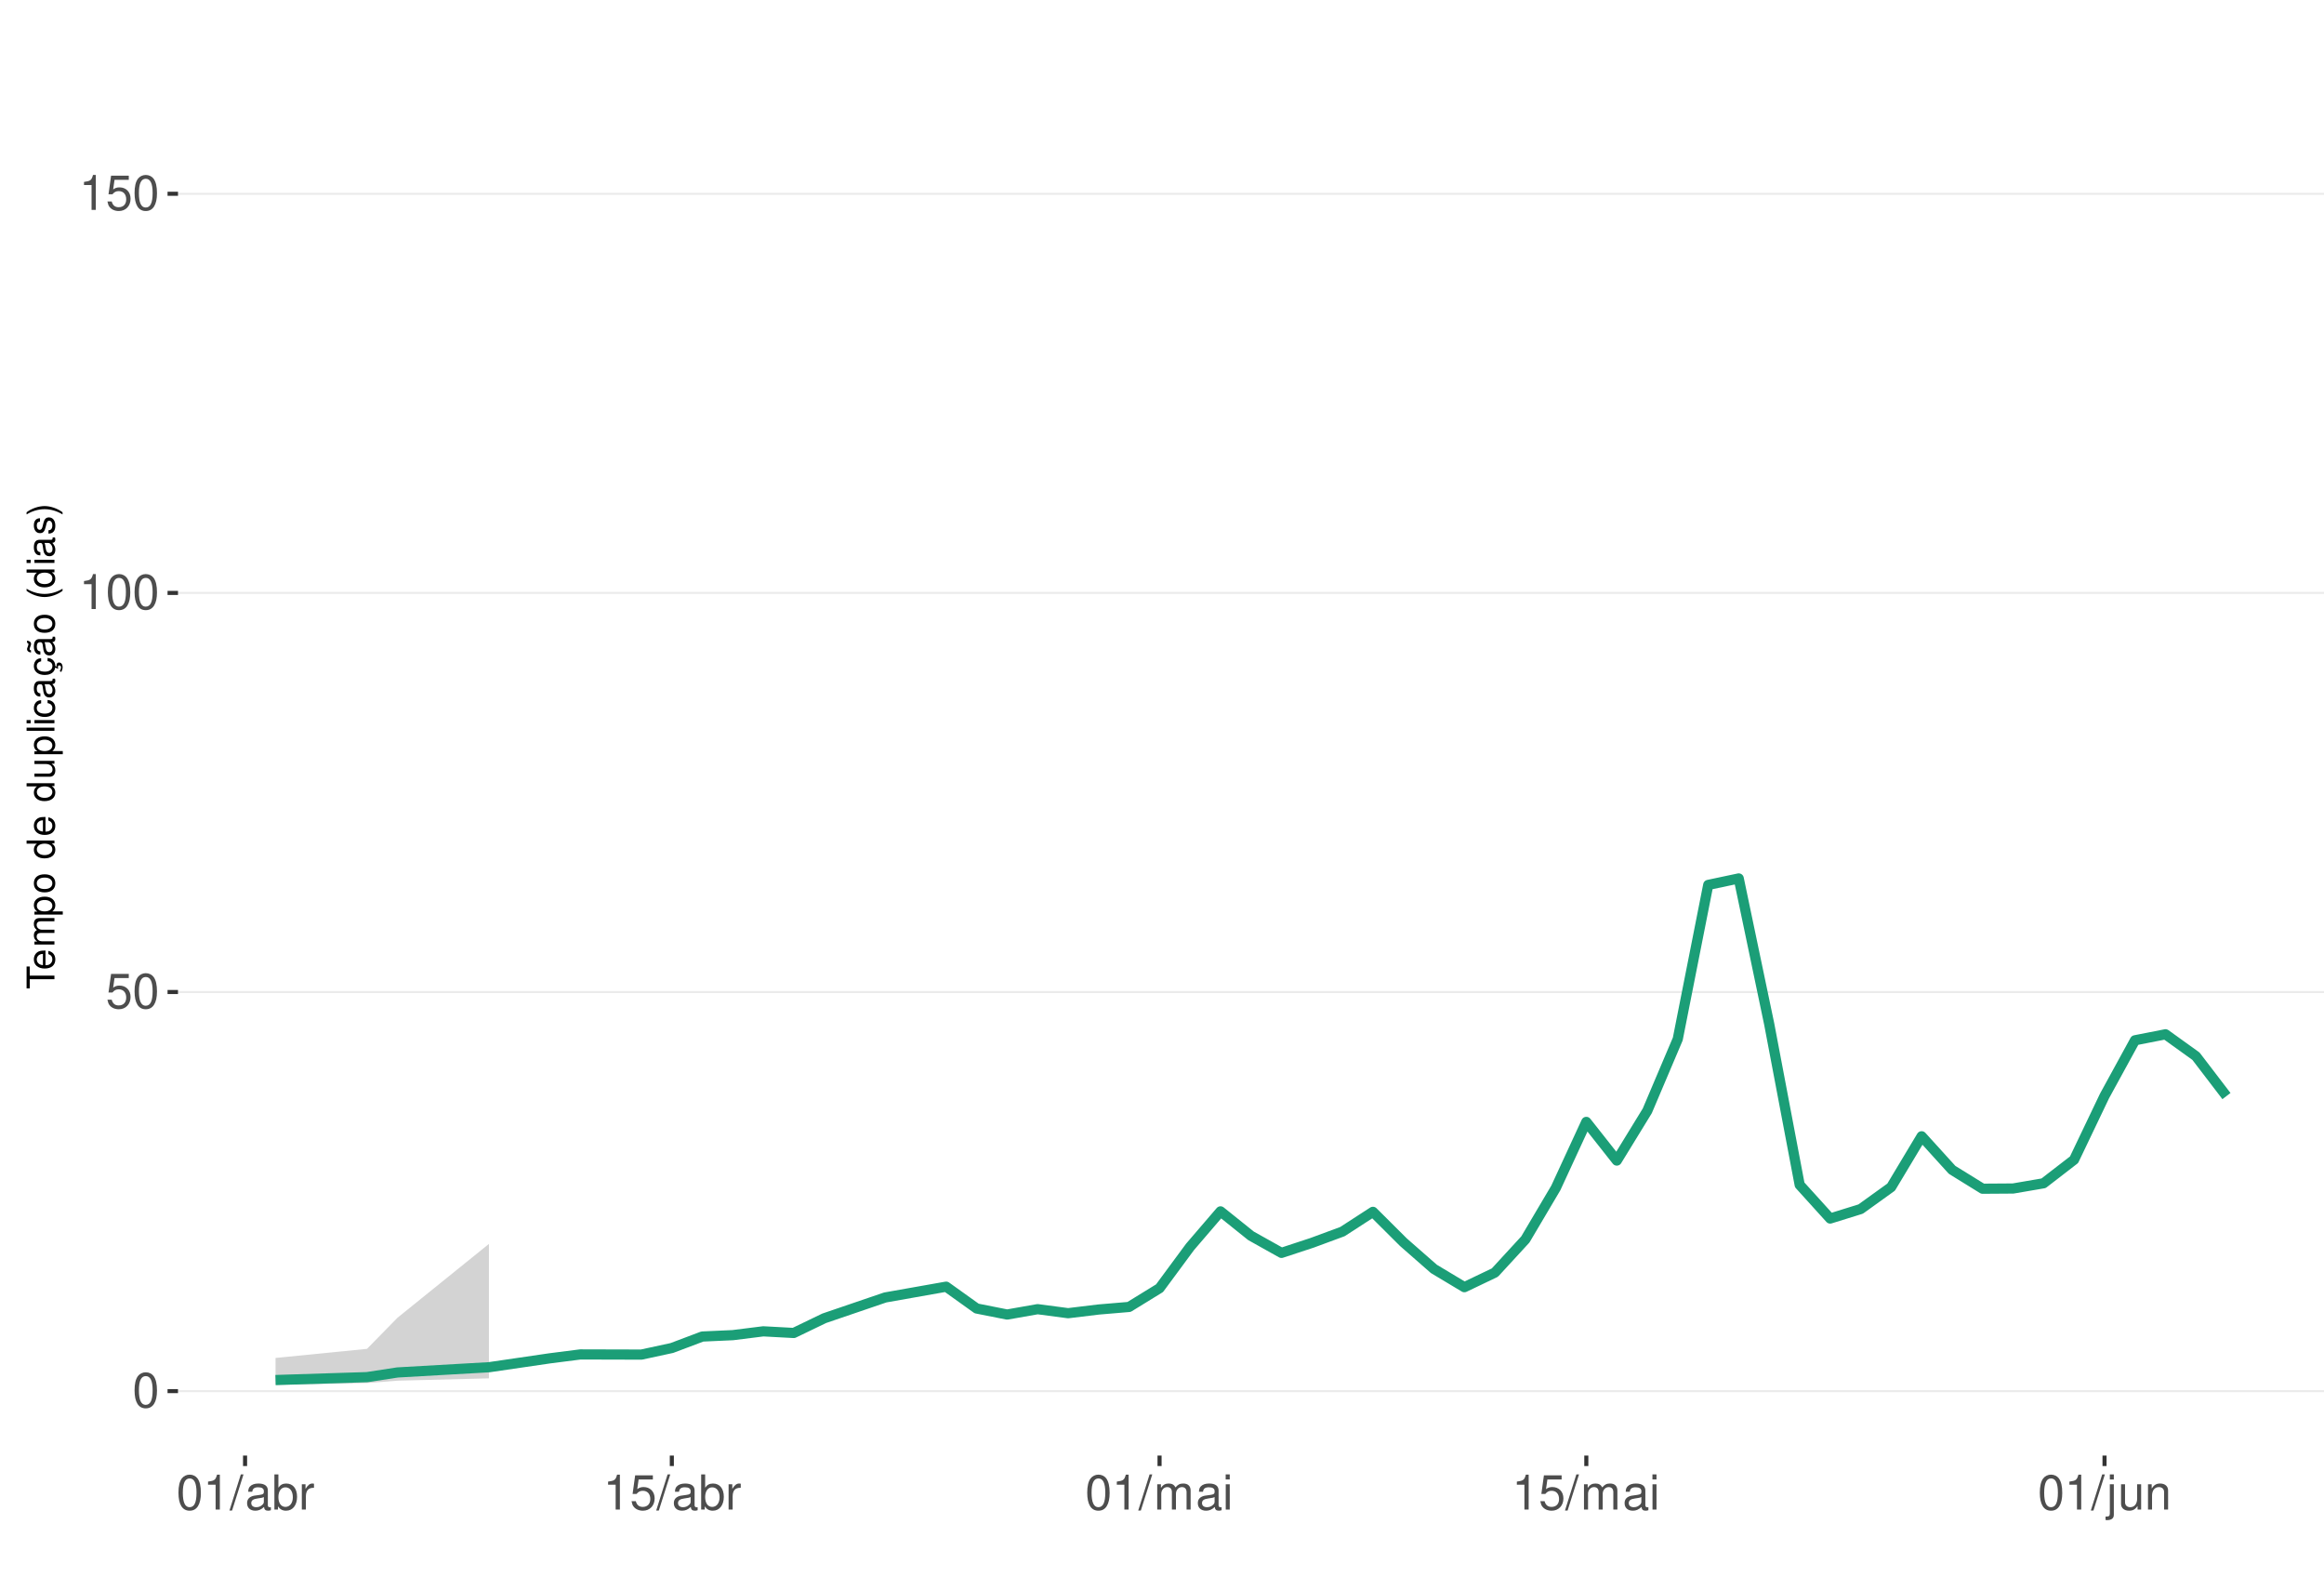
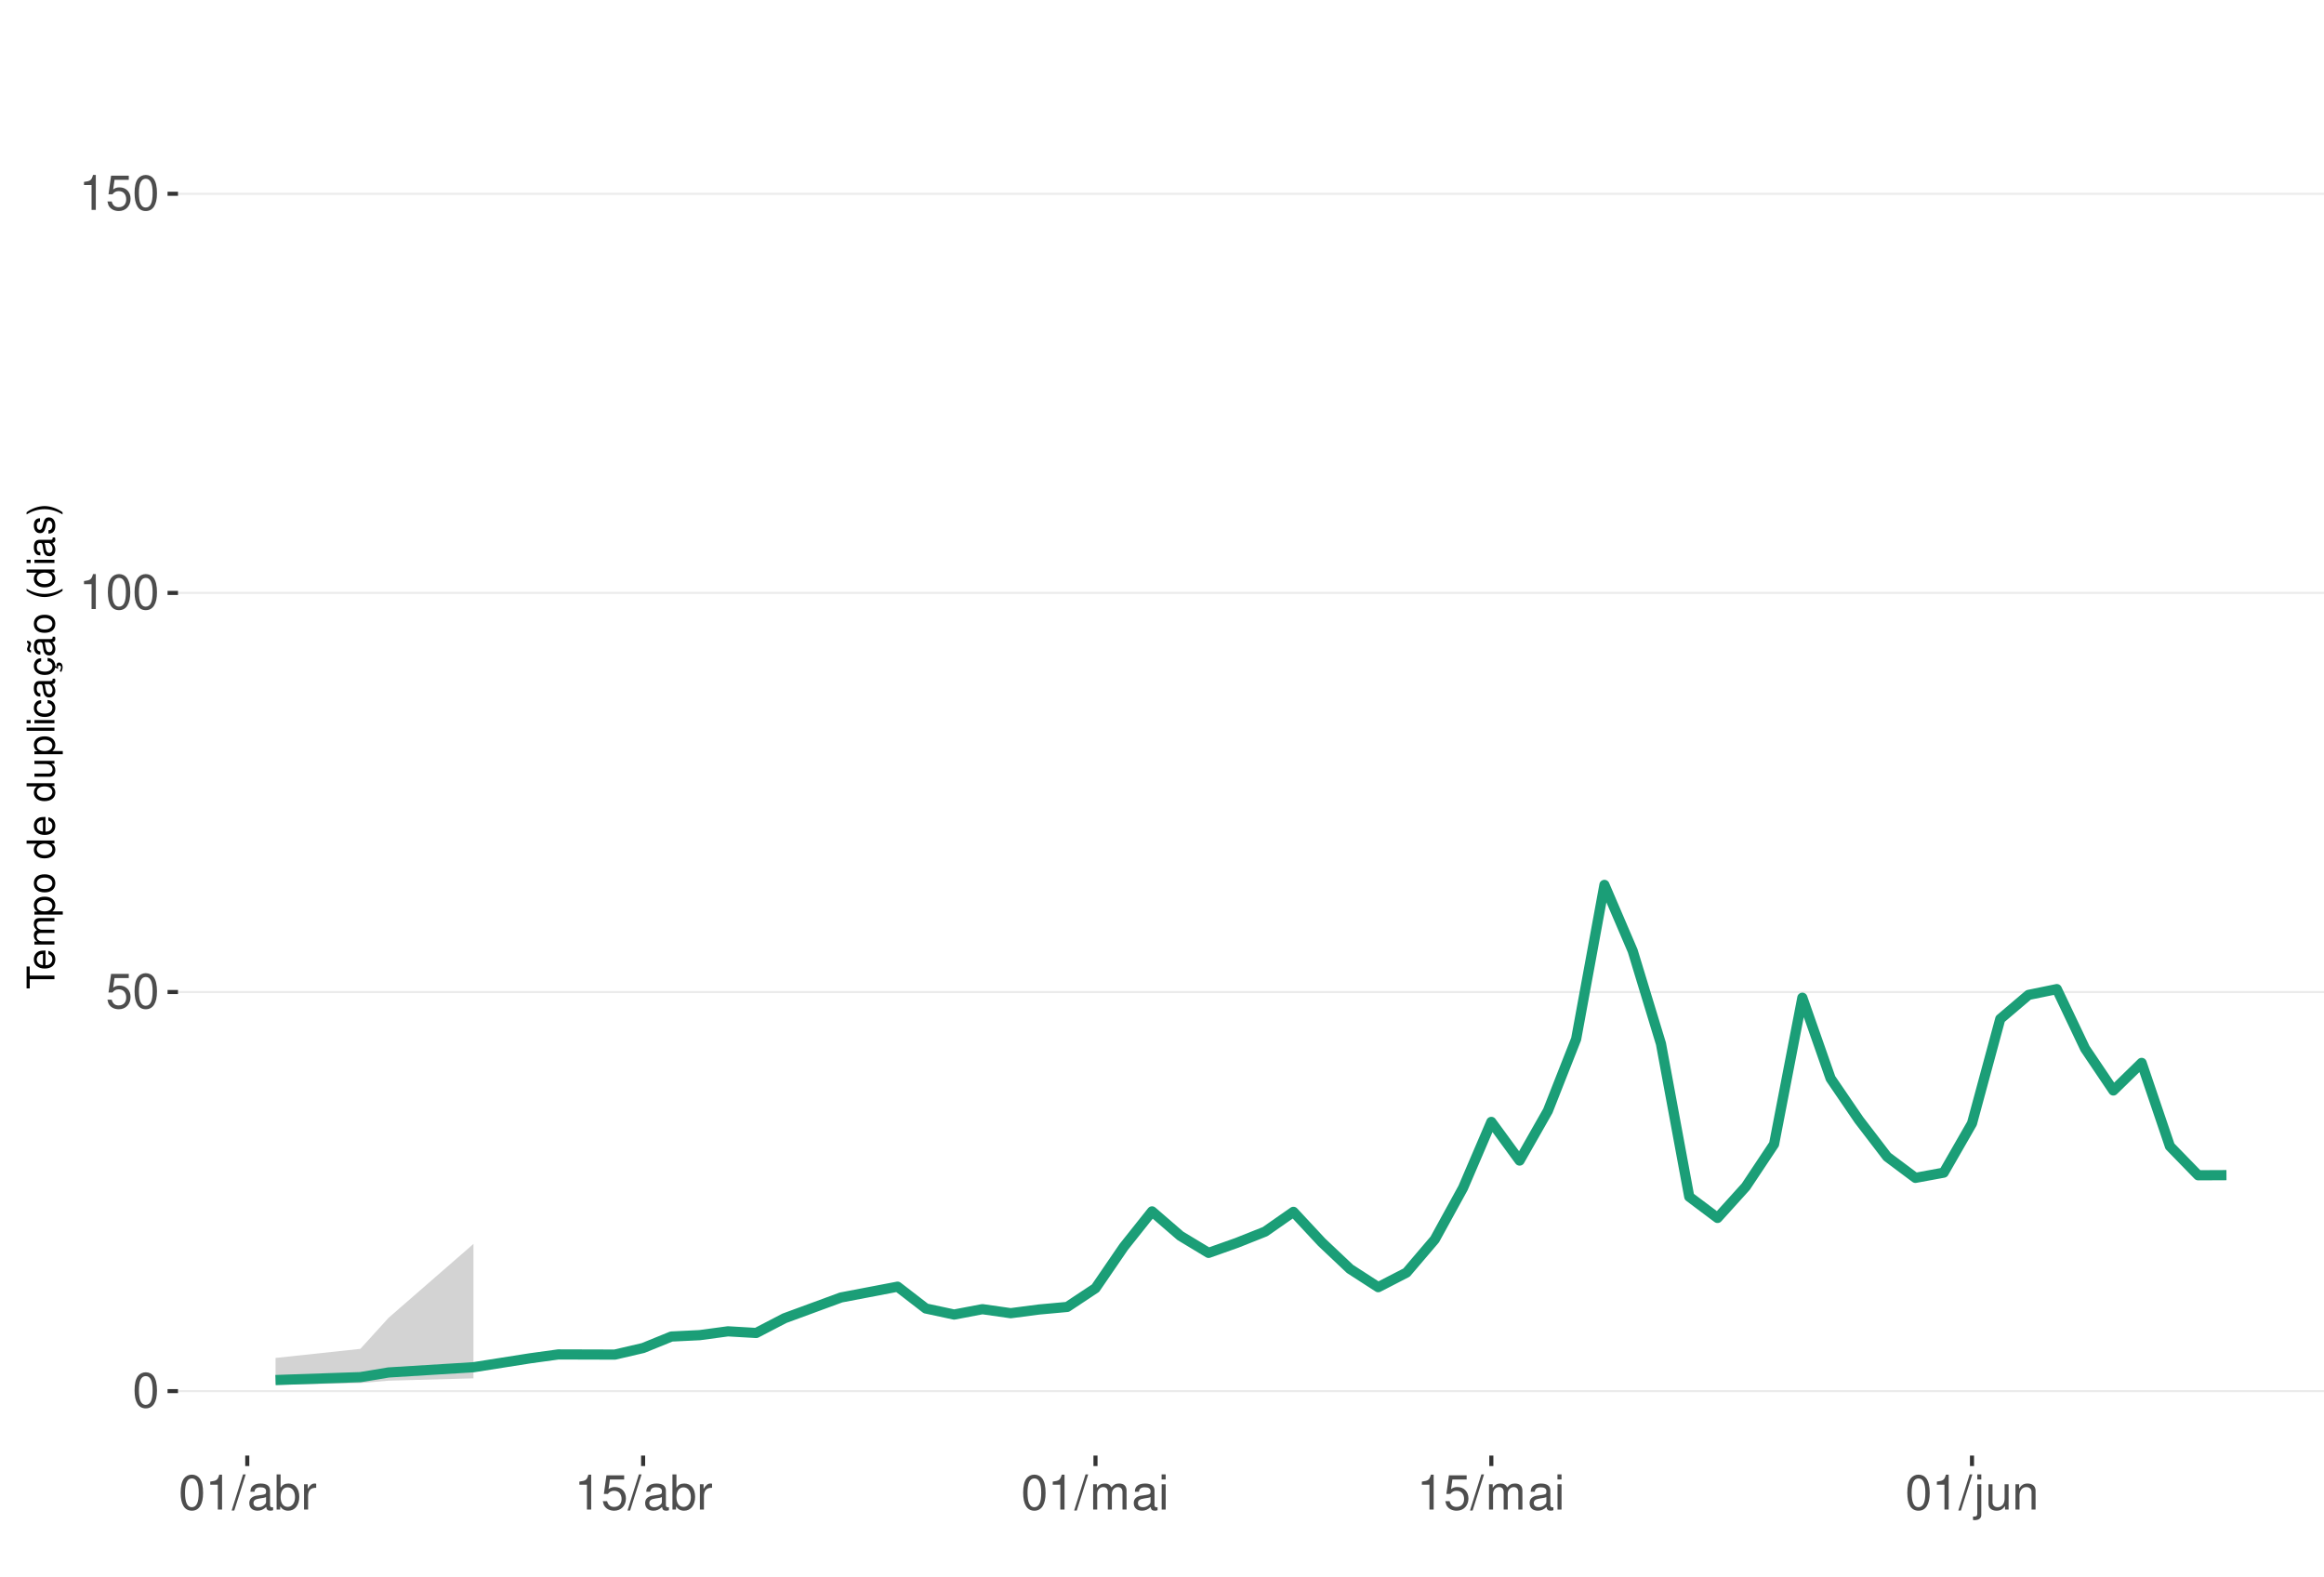
<svg xmlns="http://www.w3.org/2000/svg" xmlns:xlink="http://www.w3.org/1999/xlink" width="609pt" height="413pt" viewBox="0 0 609 413" version="1.1">
  <defs>
    <g>
      <symbol overflow="visible" id="glyph0-0">
        <path style="stroke:none;" d="" />
      </symbol>
      <symbol overflow="visible" id="glyph0-1">
        <path style="stroke:none;" d="M 3.484 -9.156 C 2.641 -9.156 1.891 -8.766 1.422 -8.156 C 0.828 -7.344 0.547 -6.125 0.547 -4.422 C 0.547 -1.344 1.562 0.297 3.484 0.297 C 5.375 0.297 6.422 -1.344 6.422 -4.359 C 6.422 -6.125 6.141 -7.312 5.547 -8.156 C 5.078 -8.781 4.328 -9.156 3.484 -9.156 Z M 3.484 -8.156 C 4.688 -8.156 5.281 -6.938 5.281 -4.453 C 5.281 -1.844 4.703 -0.625 3.453 -0.625 C 2.281 -0.625 1.688 -1.891 1.688 -4.422 C 1.688 -6.938 2.281 -8.156 3.484 -8.156 Z M 3.484 -8.156 " />
      </symbol>
      <symbol overflow="visible" id="glyph0-2">
        <path style="stroke:none;" d="M 6.031 -8.969 L 1.391 -8.969 L 0.719 -4.094 L 1.75 -4.094 C 2.266 -4.703 2.703 -4.922 3.406 -4.922 C 4.609 -4.922 5.359 -4.094 5.359 -2.766 C 5.359 -1.484 4.609 -0.703 3.391 -0.703 C 2.422 -0.703 1.828 -1.188 1.562 -2.203 L 0.438 -2.203 C 0.594 -1.469 0.719 -1.109 0.984 -0.781 C 1.5 -0.094 2.406 0.297 3.422 0.297 C 5.234 0.297 6.5 -1.031 6.5 -2.922 C 6.5 -4.703 5.312 -5.906 3.594 -5.906 C 2.969 -5.906 2.453 -5.75 1.938 -5.359 L 2.297 -7.875 L 6.031 -7.875 Z M 6.031 -8.969 " />
      </symbol>
      <symbol overflow="visible" id="glyph0-3">
        <path style="stroke:none;" d="M 3.281 -6.516 L 3.281 0 L 4.391 0 L 4.391 -9.156 L 3.656 -9.156 C 3.266 -7.75 3.016 -7.562 1.297 -7.328 L 1.297 -6.516 Z M 3.281 -6.516 " />
      </symbol>
      <symbol overflow="visible" id="glyph0-4">
        <path style="stroke:none;" d="M 2.891 -9.219 L -0.094 0.25 L 0.594 0.25 L 3.594 -9.219 Z M 2.891 -9.219 " />
      </symbol>
      <symbol overflow="visible" id="glyph0-5">
        <path style="stroke:none;" d="M 6.766 -0.625 C 6.656 -0.594 6.609 -0.594 6.547 -0.594 C 6.172 -0.594 5.969 -0.781 5.969 -1.109 L 5.969 -5.016 C 5.969 -6.188 5.109 -6.828 3.484 -6.828 C 2.5 -6.828 1.734 -6.547 1.281 -6.047 C 0.969 -5.703 0.844 -5.328 0.828 -4.672 L 1.891 -4.672 C 1.969 -5.484 2.453 -5.844 3.438 -5.844 C 4.406 -5.844 4.922 -5.5 4.922 -4.859 L 4.922 -4.578 C 4.906 -4.125 4.688 -3.969 3.828 -3.844 C 2.328 -3.656 2.094 -3.609 1.703 -3.438 C 0.922 -3.109 0.531 -2.531 0.531 -1.672 C 0.531 -0.469 1.359 0.297 2.703 0.297 C 3.547 0.297 4.219 0 4.969 -0.688 C 5.031 0 5.359 0.297 6.047 0.297 C 6.281 0.297 6.422 0.266 6.766 0.172 Z M 4.922 -2.094 C 4.922 -1.734 4.828 -1.516 4.5 -1.234 C 4.078 -0.828 3.562 -0.625 2.938 -0.625 C 2.109 -0.625 1.625 -1.031 1.625 -1.703 C 1.625 -2.391 2.094 -2.75 3.234 -2.906 C 4.359 -3.062 4.562 -3.109 4.922 -3.281 Z M 4.922 -2.094 " />
      </symbol>
      <symbol overflow="visible" id="glyph0-6">
        <path style="stroke:none;" d="M 0.688 -9.219 L 0.688 0 L 1.625 0 L 1.625 -0.844 C 2.141 -0.078 2.812 0.297 3.734 0.297 C 5.484 0.297 6.625 -1.141 6.625 -3.344 C 6.625 -5.5 5.547 -6.828 3.781 -6.828 C 2.875 -6.828 2.234 -6.484 1.734 -5.734 L 1.734 -9.219 Z M 3.578 -5.828 C 4.766 -5.828 5.516 -4.812 5.516 -3.234 C 5.516 -1.719 4.734 -0.703 3.578 -0.703 C 2.453 -0.703 1.734 -1.703 1.734 -3.266 C 1.734 -4.828 2.453 -5.828 3.578 -5.828 Z M 3.578 -5.828 " />
      </symbol>
      <symbol overflow="visible" id="glyph0-7">
        <path style="stroke:none;" d="M 0.875 -6.625 L 0.875 0 L 1.938 0 L 1.938 -3.438 C 1.953 -5.031 2.609 -5.75 4.062 -5.703 L 4.062 -6.781 C 3.891 -6.812 3.781 -6.828 3.656 -6.828 C 2.969 -6.828 2.453 -6.422 1.844 -5.422 L 1.844 -6.625 Z M 0.875 -6.625 " />
      </symbol>
      <symbol overflow="visible" id="glyph0-8">
        <path style="stroke:none;" d="M 0.891 -6.625 L 0.891 0 L 1.953 0 L 1.953 -4.156 C 1.953 -5.125 2.641 -5.891 3.5 -5.891 C 4.297 -5.891 4.734 -5.422 4.734 -4.562 L 4.734 0 L 5.797 0 L 5.797 -4.156 C 5.797 -5.125 6.5 -5.891 7.359 -5.891 C 8.125 -5.891 8.578 -5.406 8.578 -4.562 L 8.578 0 L 9.641 0 L 9.641 -4.969 C 9.641 -6.156 8.953 -6.828 7.719 -6.828 C 6.828 -6.828 6.297 -6.562 5.688 -5.812 C 5.297 -6.516 4.766 -6.828 3.891 -6.828 C 3.016 -6.828 2.422 -6.5 1.859 -5.688 L 1.859 -6.625 Z M 0.891 -6.625 " />
      </symbol>
      <symbol overflow="visible" id="glyph0-9">
        <path style="stroke:none;" d="M 1.891 -6.625 L 0.844 -6.625 L 0.844 0 L 1.891 0 Z M 1.891 -9.219 L 0.828 -9.219 L 0.828 -7.891 L 1.891 -7.891 Z M 1.891 -9.219 " />
      </symbol>
      <symbol overflow="visible" id="glyph0-10">
        <path style="stroke:none;" d="M 0.891 -6.625 L 0.891 0.969 C 0.891 1.625 0.688 1.828 0.031 1.828 C -0.047 1.828 -0.094 1.828 -0.234 1.828 L -0.234 2.719 C -0.094 2.75 -0.031 2.766 0.125 2.766 C 1.312 2.766 1.938 2.297 1.938 1.375 L 1.938 -6.625 Z M 1.938 -9.219 L 0.891 -9.219 L 0.891 -7.891 L 1.938 -7.891 Z M 1.938 -9.219 " />
      </symbol>
      <symbol overflow="visible" id="glyph0-11">
        <path style="stroke:none;" d="M 6.094 0 L 6.094 -6.625 L 5.047 -6.625 L 5.047 -2.875 C 5.047 -1.516 4.344 -0.625 3.234 -0.625 C 2.406 -0.625 1.875 -1.141 1.875 -1.938 L 1.875 -6.625 L 0.828 -6.625 L 0.828 -1.516 C 0.828 -0.422 1.641 0.297 2.938 0.297 C 3.906 0.297 4.531 -0.047 5.156 -0.922 L 5.156 0 Z M 6.094 0 " />
      </symbol>
      <symbol overflow="visible" id="glyph0-12">
        <path style="stroke:none;" d="M 0.891 -6.625 L 0.891 0 L 1.953 0 L 1.953 -3.656 C 1.953 -5.016 2.656 -5.891 3.75 -5.891 C 4.578 -5.891 5.109 -5.391 5.109 -4.594 L 5.109 0 L 6.156 0 L 6.156 -5.016 C 6.156 -6.109 5.344 -6.828 4.062 -6.828 C 3.078 -6.828 2.438 -6.438 1.859 -5.516 L 1.859 -6.625 Z M 0.891 -6.625 " />
      </symbol>
      <symbol overflow="visible" id="glyph1-0">
        <path style="stroke:none;" d="" />
      </symbol>
      <symbol overflow="visible" id="glyph1-1">
        <path style="stroke:none;" d="M -6.469 -3.547 L -6.469 -5.938 L -7.297 -5.938 L -7.297 -0.203 L -6.469 -0.203 L -6.469 -2.609 L 0 -2.609 L 0 -3.547 Z M -6.469 -3.547 " />
      </symbol>
      <symbol overflow="visible" id="glyph1-2">
        <path style="stroke:none;" d="M -2.344 -5.125 C -3.141 -5.125 -3.625 -5.062 -4.016 -4.922 C -4.875 -4.578 -5.391 -3.781 -5.391 -2.797 C -5.391 -1.344 -4.281 -0.406 -2.547 -0.406 C -0.812 -0.406 0.234 -1.297 0.234 -2.781 C 0.234 -3.984 -0.453 -4.812 -1.594 -5.016 L -1.594 -4.188 C -0.906 -3.953 -0.547 -3.484 -0.547 -2.812 C -0.547 -2.281 -0.781 -1.828 -1.219 -1.547 C -1.516 -1.344 -1.812 -1.281 -2.344 -1.266 Z M -3.016 -1.297 C -3.984 -1.359 -4.625 -1.953 -4.625 -2.797 C -4.625 -3.641 -3.953 -4.234 -3.016 -4.234 Z M -3.016 -1.297 " />
      </symbol>
      <symbol overflow="visible" id="glyph1-3">
        <path style="stroke:none;" d="M -5.234 -0.703 L 0 -0.703 L 0 -1.547 L -3.297 -1.547 C -4.047 -1.547 -4.656 -2.094 -4.656 -2.766 C -4.656 -3.391 -4.281 -3.734 -3.609 -3.734 L 0 -3.734 L 0 -4.578 L -3.297 -4.578 C -4.047 -4.578 -4.656 -5.125 -4.656 -5.812 C -4.656 -6.422 -4.266 -6.781 -3.609 -6.781 L 0 -6.781 L 0 -7.625 L -3.938 -7.625 C -4.875 -7.625 -5.391 -7.078 -5.391 -6.094 C -5.391 -5.406 -5.188 -4.984 -4.594 -4.484 C -5.156 -4.188 -5.391 -3.766 -5.391 -3.078 C -5.391 -2.375 -5.125 -1.906 -4.5 -1.469 L -5.234 -1.469 Z M -5.234 -0.703 " />
      </symbol>
      <symbol overflow="visible" id="glyph1-4">
        <path style="stroke:none;" d="M 2.188 -0.547 L 2.188 -1.375 L -0.547 -1.375 C -0.016 -1.812 0.234 -2.312 0.234 -2.984 C 0.234 -4.344 -0.859 -5.234 -2.531 -5.234 C -4.297 -5.234 -5.391 -4.375 -5.391 -2.984 C -5.391 -2.266 -5.062 -1.703 -4.453 -1.312 L -5.234 -1.312 L -5.234 -0.547 Z M -4.609 -2.844 C -4.609 -3.766 -3.797 -4.359 -2.547 -4.359 C -1.359 -4.359 -0.547 -3.75 -0.547 -2.844 C -0.547 -1.953 -1.344 -1.375 -2.578 -1.375 C -3.812 -1.375 -4.609 -1.953 -4.609 -2.844 Z M -4.609 -2.844 " />
      </symbol>
      <symbol overflow="visible" id="glyph1-5">
        <path style="stroke:none;" d="M -5.391 -2.719 C -5.391 -1.234 -4.344 -0.359 -2.578 -0.359 C -0.812 -0.359 0.234 -1.234 0.234 -2.734 C 0.234 -4.203 -0.812 -5.094 -2.547 -5.094 C -4.359 -5.094 -5.391 -4.234 -5.391 -2.719 Z M -4.625 -2.734 C -4.625 -3.672 -3.844 -4.234 -2.547 -4.234 C -1.312 -4.234 -0.547 -3.656 -0.547 -2.734 C -0.547 -1.797 -1.312 -1.234 -2.578 -1.234 C -3.844 -1.234 -4.625 -1.797 -4.625 -2.734 Z M -4.625 -2.734 " />
      </symbol>
      <symbol overflow="visible" id="glyph1-6">
        <path style="stroke:none;" d="" />
      </symbol>
      <symbol overflow="visible" id="glyph1-7">
        <path style="stroke:none;" d="M -7.297 -4.953 L -7.297 -4.125 L -4.578 -4.125 C -5.109 -3.766 -5.391 -3.203 -5.391 -2.516 C -5.391 -1.156 -4.297 -0.266 -2.625 -0.266 C -0.859 -0.266 0.234 -1.125 0.234 -2.547 C 0.234 -3.266 -0.047 -3.766 -0.688 -4.203 L 0 -4.203 L 0 -4.953 Z M -4.609 -2.656 C -4.609 -3.547 -3.812 -4.125 -2.562 -4.125 C -1.344 -4.125 -0.547 -3.547 -0.547 -2.656 C -0.547 -1.734 -1.359 -1.125 -2.578 -1.125 C -3.797 -1.125 -4.609 -1.734 -4.609 -2.656 Z M -4.609 -2.656 " />
      </symbol>
      <symbol overflow="visible" id="glyph1-8">
        <path style="stroke:none;" d="M 0 -4.812 L -5.234 -4.812 L -5.234 -3.984 L -2.266 -3.984 C -1.203 -3.984 -0.5 -3.438 -0.5 -2.562 C -0.5 -1.906 -0.906 -1.484 -1.531 -1.484 L -5.234 -1.484 L -5.234 -0.656 L -1.203 -0.656 C -0.328 -0.656 0.234 -1.297 0.234 -2.312 C 0.234 -3.094 -0.047 -3.578 -0.734 -4.062 L 0 -4.062 Z M 0 -4.812 " />
      </symbol>
      <symbol overflow="visible" id="glyph1-9">
        <path style="stroke:none;" d="M -7.297 -1.516 L -7.297 -0.688 L 0 -0.688 L 0 -1.516 Z M -7.297 -1.516 " />
      </symbol>
      <symbol overflow="visible" id="glyph1-10">
        <path style="stroke:none;" d="M -5.234 -1.5 L -5.234 -0.672 L 0 -0.672 L 0 -1.5 Z M -7.297 -1.5 L -7.297 -0.656 L -6.234 -0.656 L -6.234 -1.5 Z M -7.297 -1.5 " />
      </symbol>
      <symbol overflow="visible" id="glyph1-11">
        <path style="stroke:none;" d="M -3.484 -4.703 C -3.984 -4.672 -4.312 -4.562 -4.609 -4.359 C -5.094 -4 -5.391 -3.375 -5.391 -2.641 C -5.391 -1.219 -4.266 -0.312 -2.531 -0.312 C -0.844 -0.312 0.234 -1.203 0.234 -2.625 C 0.234 -3.875 -0.516 -4.672 -1.797 -4.766 L -1.797 -3.938 C -0.953 -3.797 -0.547 -3.359 -0.547 -2.656 C -0.547 -1.734 -1.297 -1.188 -2.531 -1.188 C -3.844 -1.188 -4.625 -1.719 -4.625 -2.625 C -4.625 -3.328 -4.203 -3.766 -3.484 -3.875 Z M -3.484 -4.703 " />
      </symbol>
      <symbol overflow="visible" id="glyph1-12">
        <path style="stroke:none;" d="M -0.484 -5.344 C -0.469 -5.266 -0.469 -5.219 -0.469 -5.172 C -0.469 -4.875 -0.625 -4.719 -0.875 -4.719 L -3.953 -4.719 C -4.891 -4.719 -5.391 -4.047 -5.391 -2.75 C -5.391 -1.984 -5.172 -1.375 -4.781 -1.016 C -4.516 -0.766 -4.203 -0.672 -3.688 -0.656 L -3.688 -1.484 C -4.328 -1.562 -4.625 -1.938 -4.625 -2.719 C -4.625 -3.484 -4.344 -3.891 -3.844 -3.891 L -3.625 -3.891 C -3.266 -3.875 -3.125 -3.703 -3.047 -3.016 C -2.891 -1.844 -2.844 -1.656 -2.719 -1.344 C -2.453 -0.734 -2 -0.422 -1.312 -0.422 C -0.375 -0.422 0.234 -1.078 0.234 -2.141 C 0.234 -2.797 0 -3.328 -0.547 -3.922 C 0 -3.984 0.234 -4.234 0.234 -4.781 C 0.234 -4.953 0.203 -5.062 0.141 -5.344 Z M -1.656 -3.891 C -1.375 -3.891 -1.203 -3.812 -0.969 -3.562 C -0.656 -3.219 -0.5 -2.812 -0.5 -2.312 C -0.5 -1.672 -0.812 -1.297 -1.344 -1.297 C -1.891 -1.297 -2.172 -1.656 -2.297 -2.547 C -2.422 -3.438 -2.453 -3.609 -2.594 -3.891 Z M -1.656 -3.891 " />
      </symbol>
      <symbol overflow="visible" id="glyph1-13">
        <path style="stroke:none;" d="M 0.234 -2.641 C 0.234 -3.875 -0.547 -4.703 -1.797 -4.766 L -1.797 -3.938 C -0.953 -3.797 -0.531 -3.359 -0.531 -2.656 C -0.531 -1.734 -1.281 -1.188 -2.516 -1.188 C -3.844 -1.188 -4.625 -1.719 -4.625 -2.625 C -4.625 -3.328 -4.203 -3.766 -3.484 -3.875 L -3.484 -4.703 C -3.984 -4.672 -4.312 -4.562 -4.609 -4.359 C -5.094 -4 -5.391 -3.375 -5.391 -2.641 C -5.391 -1.219 -4.266 -0.312 -2.531 -0.312 C -1.469 -0.312 -0.625 -0.672 -0.156 -1.312 C 0.047 -1.594 0.125 -1.812 0.203 -2.25 L 0.922 -1.938 L 0.984 -2.062 C 0.938 -2.188 0.906 -2.25 0.906 -2.375 C 0.906 -2.656 1.047 -2.828 1.281 -2.828 C 1.547 -2.828 1.734 -2.594 1.734 -2.297 C 1.734 -2.031 1.672 -1.844 1.438 -1.406 L 1.406 -1.312 L 1.812 -1.094 C 2.078 -1.75 2.141 -1.953 2.141 -2.344 C 2.141 -3.109 1.781 -3.578 1.203 -3.578 C 0.781 -3.578 0.547 -3.297 0.547 -2.797 C 0.547 -2.703 0.547 -2.641 0.562 -2.516 Z M 0.234 -2.641 " />
      </symbol>
      <symbol overflow="visible" id="glyph1-14">
        <path style="stroke:none;" d="M -0.484 -5.344 C -0.469 -5.266 -0.469 -5.219 -0.469 -5.172 C -0.469 -4.875 -0.625 -4.719 -0.875 -4.719 L -3.953 -4.719 C -4.891 -4.719 -5.391 -4.047 -5.391 -2.75 C -5.391 -1.984 -5.172 -1.375 -4.781 -1.016 C -4.516 -0.766 -4.203 -0.672 -3.688 -0.656 L -3.688 -1.484 C -4.328 -1.562 -4.625 -1.938 -4.625 -2.719 C -4.625 -3.484 -4.344 -3.891 -3.844 -3.891 L -3.625 -3.891 C -3.266 -3.875 -3.125 -3.703 -3.047 -3.016 C -2.891 -1.844 -2.844 -1.656 -2.719 -1.344 C -2.453 -0.734 -2 -0.422 -1.312 -0.422 C -0.375 -0.422 0.234 -1.078 0.234 -2.141 C 0.234 -2.797 0 -3.328 -0.547 -3.922 C 0 -3.984 0.234 -4.234 0.234 -4.781 C 0.234 -4.953 0.203 -5.062 0.141 -5.344 Z M -1.656 -3.891 C -1.375 -3.891 -1.203 -3.812 -0.969 -3.562 C -0.656 -3.219 -0.5 -2.812 -0.5 -2.312 C -0.5 -1.672 -0.812 -1.297 -1.344 -1.297 C -1.891 -1.297 -2.172 -1.656 -2.297 -2.547 C -2.422 -3.438 -2.453 -3.609 -2.594 -3.891 Z M -7.172 -3.75 C -6.922 -3.672 -6.812 -3.547 -6.812 -3.375 C -6.812 -3.25 -6.875 -2.984 -6.984 -2.734 C -7.156 -2.312 -7.172 -2.25 -7.172 -2.047 C -7.172 -1.594 -6.797 -1.297 -6.141 -1.188 L -6.141 -1.766 C -6.375 -1.812 -6.5 -1.938 -6.5 -2.094 C -6.5 -2.203 -6.469 -2.344 -6.375 -2.578 C -6.156 -3.156 -6.125 -3.234 -6.125 -3.438 C -6.125 -3.922 -6.484 -4.219 -7.172 -4.312 Z M -7.172 -3.75 " />
      </symbol>
      <symbol overflow="visible" id="glyph1-15">
        <path style="stroke:none;" d="M -7.297 -2.359 C -5.984 -1.359 -4.156 -0.734 -2.594 -0.734 C -1.016 -0.734 0.812 -1.359 2.125 -2.359 L 2.125 -2.906 C 0.688 -2.031 -0.984 -1.547 -2.594 -1.547 C -4.188 -1.547 -5.875 -2.031 -7.297 -2.906 Z M -7.297 -2.359 " />
      </symbol>
      <symbol overflow="visible" id="glyph1-16">
        <path style="stroke:none;" d="M -3.781 -4.375 C -4.812 -4.375 -5.391 -3.688 -5.391 -2.484 C -5.391 -1.266 -4.766 -0.469 -3.797 -0.469 C -2.969 -0.469 -2.578 -0.891 -2.281 -2.125 L -2.094 -2.906 C -1.953 -3.484 -1.734 -3.719 -1.375 -3.719 C -0.875 -3.719 -0.547 -3.234 -0.547 -2.5 C -0.547 -2.047 -0.672 -1.672 -0.891 -1.453 C -1.047 -1.328 -1.188 -1.266 -1.562 -1.219 L -1.562 -0.344 C -0.344 -0.375 0.234 -1.062 0.234 -2.438 C 0.234 -3.75 -0.422 -4.594 -1.438 -4.594 C -2.203 -4.594 -2.641 -4.156 -2.891 -3.109 L -3.078 -2.312 C -3.234 -1.625 -3.453 -1.344 -3.828 -1.344 C -4.312 -1.344 -4.625 -1.766 -4.625 -2.453 C -4.625 -3.125 -4.328 -3.484 -3.781 -3.5 Z M -3.781 -4.375 " />
      </symbol>
      <symbol overflow="visible" id="glyph1-17">
        <path style="stroke:none;" d="M 2.125 -0.938 C 0.812 -1.938 -1.016 -2.562 -2.578 -2.562 C -4.156 -2.562 -5.984 -1.938 -7.297 -0.938 L -7.297 -0.375 C -5.859 -1.266 -4.188 -1.75 -2.578 -1.75 C -0.984 -1.75 0.703 -1.266 2.125 -0.375 Z M 2.125 -0.938 " />
      </symbol>
    </g>
    <clipPath id="clip1">
      <path d="M 46.645 9.961 L 609 9.961 L 609 381.328 L 46.645 381.328 Z M 46.645 9.961 " />
    </clipPath>
    <clipPath id="clip2">
      <path d="M 46.645 364 L 609 364 L 609 365 L 46.645 365 Z M 46.645 364 " />
    </clipPath>
    <clipPath id="clip3">
      <path d="M 46.645 259 L 609 259 L 609 261 L 46.645 261 Z M 46.645 259 " />
    </clipPath>
    <clipPath id="clip4">
      <path d="M 46.645 155 L 609 155 L 609 156 L 46.645 156 Z M 46.645 155 " />
    </clipPath>
    <clipPath id="clip5">
      <path d="M 46.645 50 L 609 50 L 609 52 L 46.645 52 Z M 46.645 50 " />
    </clipPath>
  </defs>
  <g id="surface271">
    <rect x="0" y="0" width="609" height="413" style="fill:rgb(100%,100%,100%);fill-opacity:1;stroke:none;" />
    <rect x="0" y="0" width="609" height="413" style="fill:rgb(100%,100%,100%);fill-opacity:1;stroke:none;" />
    <path style="fill:none;stroke-width:1.067;stroke-linecap:round;stroke-linejoin:round;stroke:rgb(100%,100%,100%);stroke-opacity:1;stroke-miterlimit:10;" d="M 0 413 L 609 413 L 609 0 L 0 0 Z M 0 413 " />
    <g clip-path="url(#clip1)" clip-rule="nonzero">
      <path style=" stroke:none;fill-rule:nonzero;fill:rgb(100%,100%,100%);fill-opacity:1;" d="M 46.645 381.328 L 609 381.328 L 609 9.961 L 46.645 9.961 Z M 46.645 381.328 " />
    </g>
    <g clip-path="url(#clip2)" clip-rule="nonzero">
      <path style="fill:none;stroke-width:0.533;stroke-linecap:butt;stroke-linejoin:round;stroke:rgb(92.157%,92.157%,92.157%);stroke-opacity:1;stroke-miterlimit:10;" d="M 46.645 364.449 L 609 364.449 " />
    </g>
    <g clip-path="url(#clip3)" clip-rule="nonzero">
      <path style="fill:none;stroke-width:0.533;stroke-linecap:butt;stroke-linejoin:round;stroke:rgb(92.157%,92.157%,92.157%);stroke-opacity:1;stroke-miterlimit:10;" d="M 46.645 259.891 L 609 259.891 " />
    </g>
    <g clip-path="url(#clip4)" clip-rule="nonzero">
      <path style="fill:none;stroke-width:0.533;stroke-linecap:butt;stroke-linejoin:round;stroke:rgb(92.157%,92.157%,92.157%);stroke-opacity:1;stroke-miterlimit:10;" d="M 46.645 155.332 L 609 155.332 " />
    </g>
    <g clip-path="url(#clip5)" clip-rule="nonzero">
      <path style="fill:none;stroke-width:0.533;stroke-linecap:butt;stroke-linejoin:round;stroke:rgb(92.157%,92.157%,92.157%);stroke-opacity:1;stroke-miterlimit:10;" d="M 46.645 50.77 L 609 50.77 " />
    </g>
-     <path style=" stroke:none;fill-rule:nonzero;fill:rgb(82.745%,82.745%,82.745%);fill-opacity:1;" d="M 72.207 355.758 L 96.172 353.375 L 104.16 345.223 L 128.121 325.883 L 128.121 361.102 L 104.16 361.715 L 96.172 362.328 L 72.207 362.797 Z M 72.207 355.758 " />
-     <path style="fill:none;stroke-width:2.667;stroke-linecap:butt;stroke-linejoin:round;stroke:rgb(10.588%,61.961%,46.667%);stroke-opacity:1;stroke-miterlimit:10;" d="M 72.207 361.547 L 96.172 360.785 L 104.16 359.559 L 128.121 358.191 L 144.098 355.855 L 152.086 354.836 L 168.062 354.879 L 176.051 353.156 L 184.039 350.145 L 192.027 349.785 L 200.016 348.785 L 208.004 349.215 L 215.992 345.363 L 231.965 339.914 L 247.941 337.086 L 255.93 342.801 L 263.918 344.387 L 271.906 342.98 L 279.895 344.035 L 287.883 343.07 L 295.871 342.395 L 303.859 337.484 L 311.848 326.664 L 319.836 317.359 L 327.824 323.766 L 335.809 328.234 L 343.797 325.605 L 351.785 322.656 L 359.773 317.48 L 367.762 325.434 L 375.75 332.434 L 383.738 337.219 L 391.727 333.398 L 399.715 324.715 L 407.703 311.211 L 415.691 293.918 L 423.68 304.047 L 431.668 291.02 L 439.656 272.203 L 447.641 231.828 L 455.629 230.137 L 463.617 268.281 L 471.605 310.414 L 479.594 319.23 L 487.582 316.75 L 495.57 311.004 L 503.559 297.684 L 511.547 306.484 L 519.535 311.422 L 527.523 311.367 L 535.512 309.996 L 543.5 303.832 L 551.488 287.121 L 559.473 272.535 L 567.461 270.965 L 575.449 276.707 L 583.438 287.152 " />
+     <path style=" stroke:none;fill-rule:nonzero;fill:rgb(82.745%,82.745%,82.745%);fill-opacity:1;" d="M 72.207 355.758 L 94.434 353.375 L 101.844 345.223 L 124.07 325.883 L 124.07 361.102 L 101.844 361.715 L 94.434 362.328 L 72.207 362.797 Z M 72.207 355.758 " />
+     <path style="fill:none;stroke-width:2.667;stroke-linecap:butt;stroke-linejoin:round;stroke:rgb(10.588%,61.961%,46.667%);stroke-opacity:1;stroke-miterlimit:10;" d="M 72.207 361.547 L 94.434 360.785 L 101.844 359.559 L 124.07 358.191 L 138.891 355.855 L 146.297 354.836 L 161.117 354.879 L 168.527 353.156 L 175.934 350.145 L 183.344 349.785 L 190.754 348.785 L 198.164 349.215 L 205.57 345.363 L 220.391 339.914 L 235.207 337.086 L 242.617 342.801 L 250.027 344.387 L 257.438 342.98 L 264.844 344.035 L 272.254 343.07 L 279.664 342.395 L 287.07 337.484 L 294.48 326.664 L 301.891 317.359 L 309.301 323.766 L 316.707 328.234 L 324.117 325.605 L 331.527 322.656 L 338.938 317.48 L 346.344 325.434 L 353.754 332.434 L 361.164 337.219 L 368.574 333.398 L 375.98 324.715 L 383.391 311.211 L 390.801 293.918 L 398.211 304.047 L 405.617 291.02 L 413.027 272.203 L 420.438 231.828 L 427.848 249.117 L 435.254 273.461 L 442.664 313.516 L 450.074 319.078 L 457.484 310.879 L 464.891 299.754 L 472.301 261.383 L 479.711 282.531 L 487.121 293.383 L 494.527 303.039 L 501.938 308.578 L 509.348 307.211 L 516.758 294.305 L 524.164 266.945 L 531.574 260.645 L 538.984 259.129 L 546.395 274.707 L 553.801 285.688 L 561.211 278.457 L 568.621 300.293 L 576.027 307.902 L 583.438 307.867 " />
    <g style="fill:rgb(30.196%,30.196%,30.196%);fill-opacity:1;">
      <use xlink:href="#glyph0-1" x="34.715" y="368.671" />
    </g>
    <g style="fill:rgb(30.196%,30.196%,30.196%);fill-opacity:1;">
      <use xlink:href="#glyph0-2" x="27.715" y="264.112" />
      <use xlink:href="#glyph0-1" x="34.715" y="264.112" />
    </g>
    <g style="fill:rgb(30.196%,30.196%,30.196%);fill-opacity:1;">
      <use xlink:href="#glyph0-3" x="20.715" y="159.554" />
      <use xlink:href="#glyph0-1" x="27.715" y="159.554" />
      <use xlink:href="#glyph0-1" x="34.715" y="159.554" />
    </g>
    <g style="fill:rgb(30.196%,30.196%,30.196%);fill-opacity:1;">
      <use xlink:href="#glyph0-3" x="20.715" y="54.991" />
      <use xlink:href="#glyph0-2" x="27.715" y="54.991" />
      <use xlink:href="#glyph0-1" x="34.715" y="54.991" />
    </g>
    <path style="fill:none;stroke-width:1.067;stroke-linecap:butt;stroke-linejoin:round;stroke:rgb(20%,20%,20%);stroke-opacity:1;stroke-miterlimit:10;" d="M 43.906 364.449 L 46.645 364.449 " />
    <path style="fill:none;stroke-width:1.067;stroke-linecap:butt;stroke-linejoin:round;stroke:rgb(20%,20%,20%);stroke-opacity:1;stroke-miterlimit:10;" d="M 43.906 259.891 L 46.645 259.891 " />
    <path style="fill:none;stroke-width:1.067;stroke-linecap:butt;stroke-linejoin:round;stroke:rgb(20%,20%,20%);stroke-opacity:1;stroke-miterlimit:10;" d="M 43.906 155.332 L 46.645 155.332 " />
    <path style="fill:none;stroke-width:1.067;stroke-linecap:butt;stroke-linejoin:round;stroke:rgb(20%,20%,20%);stroke-opacity:1;stroke-miterlimit:10;" d="M 43.906 50.77 L 46.645 50.77 " />
-     <path style="fill:none;stroke-width:1.067;stroke-linecap:butt;stroke-linejoin:round;stroke:rgb(20%,20%,20%);stroke-opacity:1;stroke-miterlimit:10;" d="M 64.219 384.07 L 64.219 381.328 " />
-     <path style="fill:none;stroke-width:1.067;stroke-linecap:butt;stroke-linejoin:round;stroke:rgb(20%,20%,20%);stroke-opacity:1;stroke-miterlimit:10;" d="M 176.051 384.07 L 176.051 381.328 " />
-     <path style="fill:none;stroke-width:1.067;stroke-linecap:butt;stroke-linejoin:round;stroke:rgb(20%,20%,20%);stroke-opacity:1;stroke-miterlimit:10;" d="M 303.859 384.07 L 303.859 381.328 " />
-     <path style="fill:none;stroke-width:1.067;stroke-linecap:butt;stroke-linejoin:round;stroke:rgb(20%,20%,20%);stroke-opacity:1;stroke-miterlimit:10;" d="M 415.691 384.07 L 415.691 381.328 " />
-     <path style="fill:none;stroke-width:1.067;stroke-linecap:butt;stroke-linejoin:round;stroke:rgb(20%,20%,20%);stroke-opacity:1;stroke-miterlimit:10;" d="M 551.488 384.07 L 551.488 381.328 " />
-     <g style="fill:rgb(30.196%,30.196%,30.196%);fill-opacity:1;">
-       <use xlink:href="#glyph0-1" x="46.219" y="395.483" />
-       <use xlink:href="#glyph0-3" x="53.219" y="395.483" />
-       <use xlink:href="#glyph0-4" x="60.219" y="395.483" />
-       <use xlink:href="#glyph0-5" x="64.219" y="395.483" />
-       <use xlink:href="#glyph0-6" x="71.219" y="395.483" />
-       <use xlink:href="#glyph0-7" x="78.219" y="395.483" />
-     </g>
-     <g style="fill:rgb(30.196%,30.196%,30.196%);fill-opacity:1;">
-       <use xlink:href="#glyph0-3" x="158.051" y="395.483" />
-       <use xlink:href="#glyph0-2" x="165.051" y="395.483" />
-       <use xlink:href="#glyph0-4" x="172.051" y="395.483" />
-       <use xlink:href="#glyph0-5" x="176.051" y="395.483" />
-       <use xlink:href="#glyph0-6" x="183.051" y="395.483" />
-       <use xlink:href="#glyph0-7" x="190.051" y="395.483" />
-     </g>
-     <g style="fill:rgb(30.196%,30.196%,30.196%);fill-opacity:1;">
-       <use xlink:href="#glyph0-1" x="284.359" y="395.483" />
-       <use xlink:href="#glyph0-3" x="291.359" y="395.483" />
-       <use xlink:href="#glyph0-4" x="298.359" y="395.483" />
-       <use xlink:href="#glyph0-8" x="302.359" y="395.483" />
-       <use xlink:href="#glyph0-5" x="313.359" y="395.483" />
-       <use xlink:href="#glyph0-9" x="320.359" y="395.483" />
-     </g>
-     <g style="fill:rgb(30.196%,30.196%,30.196%);fill-opacity:1;">
-       <use xlink:href="#glyph0-3" x="396.191" y="395.483" />
-       <use xlink:href="#glyph0-2" x="403.191" y="395.483" />
-       <use xlink:href="#glyph0-4" x="410.191" y="395.483" />
-       <use xlink:href="#glyph0-8" x="414.191" y="395.483" />
-       <use xlink:href="#glyph0-5" x="425.191" y="395.483" />
-       <use xlink:href="#glyph0-9" x="432.191" y="395.483" />
-     </g>
-     <g style="fill:rgb(30.196%,30.196%,30.196%);fill-opacity:1;">
-       <use xlink:href="#glyph0-1" x="533.988" y="395.483" />
-       <use xlink:href="#glyph0-3" x="540.988" y="395.483" />
-       <use xlink:href="#glyph0-4" x="547.988" y="395.483" />
-       <use xlink:href="#glyph0-10" x="551.988" y="395.483" />
-       <use xlink:href="#glyph0-11" x="554.988" y="395.483" />
-       <use xlink:href="#glyph0-12" x="561.988" y="395.483" />
+     <path style="fill:none;stroke-width:1.067;stroke-linecap:butt;stroke-linejoin:round;stroke:rgb(20%,20%,20%);stroke-opacity:1;stroke-miterlimit:10;" d="M 64.797 384.07 L 64.797 381.328 " />
+     <path style="fill:none;stroke-width:1.067;stroke-linecap:butt;stroke-linejoin:round;stroke:rgb(20%,20%,20%);stroke-opacity:1;stroke-miterlimit:10;" d="M 168.527 384.07 L 168.527 381.328 " />
+     <path style="fill:none;stroke-width:1.067;stroke-linecap:butt;stroke-linejoin:round;stroke:rgb(20%,20%,20%);stroke-opacity:1;stroke-miterlimit:10;" d="M 287.07 384.07 L 287.07 381.328 " />
+     <path style="fill:none;stroke-width:1.067;stroke-linecap:butt;stroke-linejoin:round;stroke:rgb(20%,20%,20%);stroke-opacity:1;stroke-miterlimit:10;" d="M 390.801 384.07 L 390.801 381.328 " />
+     <path style="fill:none;stroke-width:1.067;stroke-linecap:butt;stroke-linejoin:round;stroke:rgb(20%,20%,20%);stroke-opacity:1;stroke-miterlimit:10;" d="M 516.758 384.07 L 516.758 381.328 " />
+     <g style="fill:rgb(30.196%,30.196%,30.196%);fill-opacity:1;">
+       <use xlink:href="#glyph0-1" x="46.797" y="395.483" />
+       <use xlink:href="#glyph0-3" x="53.797" y="395.483" />
+       <use xlink:href="#glyph0-4" x="60.797" y="395.483" />
+       <use xlink:href="#glyph0-5" x="64.797" y="395.483" />
+       <use xlink:href="#glyph0-6" x="71.797" y="395.483" />
+       <use xlink:href="#glyph0-7" x="78.797" y="395.483" />
+     </g>
+     <g style="fill:rgb(30.196%,30.196%,30.196%);fill-opacity:1;">
+       <use xlink:href="#glyph0-3" x="150.527" y="395.483" />
+       <use xlink:href="#glyph0-2" x="157.527" y="395.483" />
+       <use xlink:href="#glyph0-4" x="164.527" y="395.483" />
+       <use xlink:href="#glyph0-5" x="168.527" y="395.483" />
+       <use xlink:href="#glyph0-6" x="175.527" y="395.483" />
+       <use xlink:href="#glyph0-7" x="182.527" y="395.483" />
+     </g>
+     <g style="fill:rgb(30.196%,30.196%,30.196%);fill-opacity:1;">
+       <use xlink:href="#glyph0-1" x="267.57" y="395.483" />
+       <use xlink:href="#glyph0-3" x="274.57" y="395.483" />
+       <use xlink:href="#glyph0-4" x="281.57" y="395.483" />
+       <use xlink:href="#glyph0-8" x="285.57" y="395.483" />
+       <use xlink:href="#glyph0-5" x="296.57" y="395.483" />
+       <use xlink:href="#glyph0-9" x="303.57" y="395.483" />
+     </g>
+     <g style="fill:rgb(30.196%,30.196%,30.196%);fill-opacity:1;">
+       <use xlink:href="#glyph0-3" x="371.301" y="395.483" />
+       <use xlink:href="#glyph0-2" x="378.301" y="395.483" />
+       <use xlink:href="#glyph0-4" x="385.301" y="395.483" />
+       <use xlink:href="#glyph0-8" x="389.301" y="395.483" />
+       <use xlink:href="#glyph0-5" x="400.301" y="395.483" />
+       <use xlink:href="#glyph0-9" x="407.301" y="395.483" />
+     </g>
+     <g style="fill:rgb(30.196%,30.196%,30.196%);fill-opacity:1;">
+       <use xlink:href="#glyph0-1" x="499.258" y="395.483" />
+       <use xlink:href="#glyph0-3" x="506.258" y="395.483" />
+       <use xlink:href="#glyph0-4" x="513.258" y="395.483" />
+       <use xlink:href="#glyph0-10" x="517.258" y="395.483" />
+       <use xlink:href="#glyph0-11" x="520.258" y="395.483" />
+       <use xlink:href="#glyph0-12" x="527.258" y="395.483" />
    </g>
    <g style="fill:rgb(0%,0%,0%);fill-opacity:1;">
      <use xlink:href="#glyph1-1" x="14.263" y="259.145" />
      <use xlink:href="#glyph1-2" x="14.263" y="254.145" />
      <use xlink:href="#glyph1-3" x="14.263" y="248.145" />
      <use xlink:href="#glyph1-4" x="14.263" y="240.145" />
      <use xlink:href="#glyph1-5" x="14.263" y="234.145" />
      <use xlink:href="#glyph1-6" x="14.263" y="228.145" />
      <use xlink:href="#glyph1-7" x="14.263" y="225.145" />
      <use xlink:href="#glyph1-2" x="14.263" y="219.145" />
      <use xlink:href="#glyph1-6" x="14.263" y="213.145" />
      <use xlink:href="#glyph1-7" x="14.263" y="210.145" />
      <use xlink:href="#glyph1-8" x="14.263" y="204.145" />
      <use xlink:href="#glyph1-4" x="14.263" y="198.145" />
      <use xlink:href="#glyph1-9" x="14.263" y="192.145" />
      <use xlink:href="#glyph1-10" x="14.263" y="190.145" />
      <use xlink:href="#glyph1-11" x="14.263" y="188.145" />
      <use xlink:href="#glyph1-12" x="14.263" y="183.145" />
      <use xlink:href="#glyph1-13" x="14.263" y="177.145" />
      <use xlink:href="#glyph1-14" x="14.263" y="172.145" />
      <use xlink:href="#glyph1-5" x="14.263" y="166.145" />
      <use xlink:href="#glyph1-6" x="14.263" y="160.145" />
      <use xlink:href="#glyph1-15" x="14.263" y="157.145" />
      <use xlink:href="#glyph1-7" x="14.263" y="154.145" />
      <use xlink:href="#glyph1-10" x="14.263" y="148.145" />
      <use xlink:href="#glyph1-12" x="14.263" y="146.145" />
      <use xlink:href="#glyph1-16" x="14.263" y="140.145" />
      <use xlink:href="#glyph1-17" x="14.263" y="135.145" />
    </g>
  </g>
</svg>
